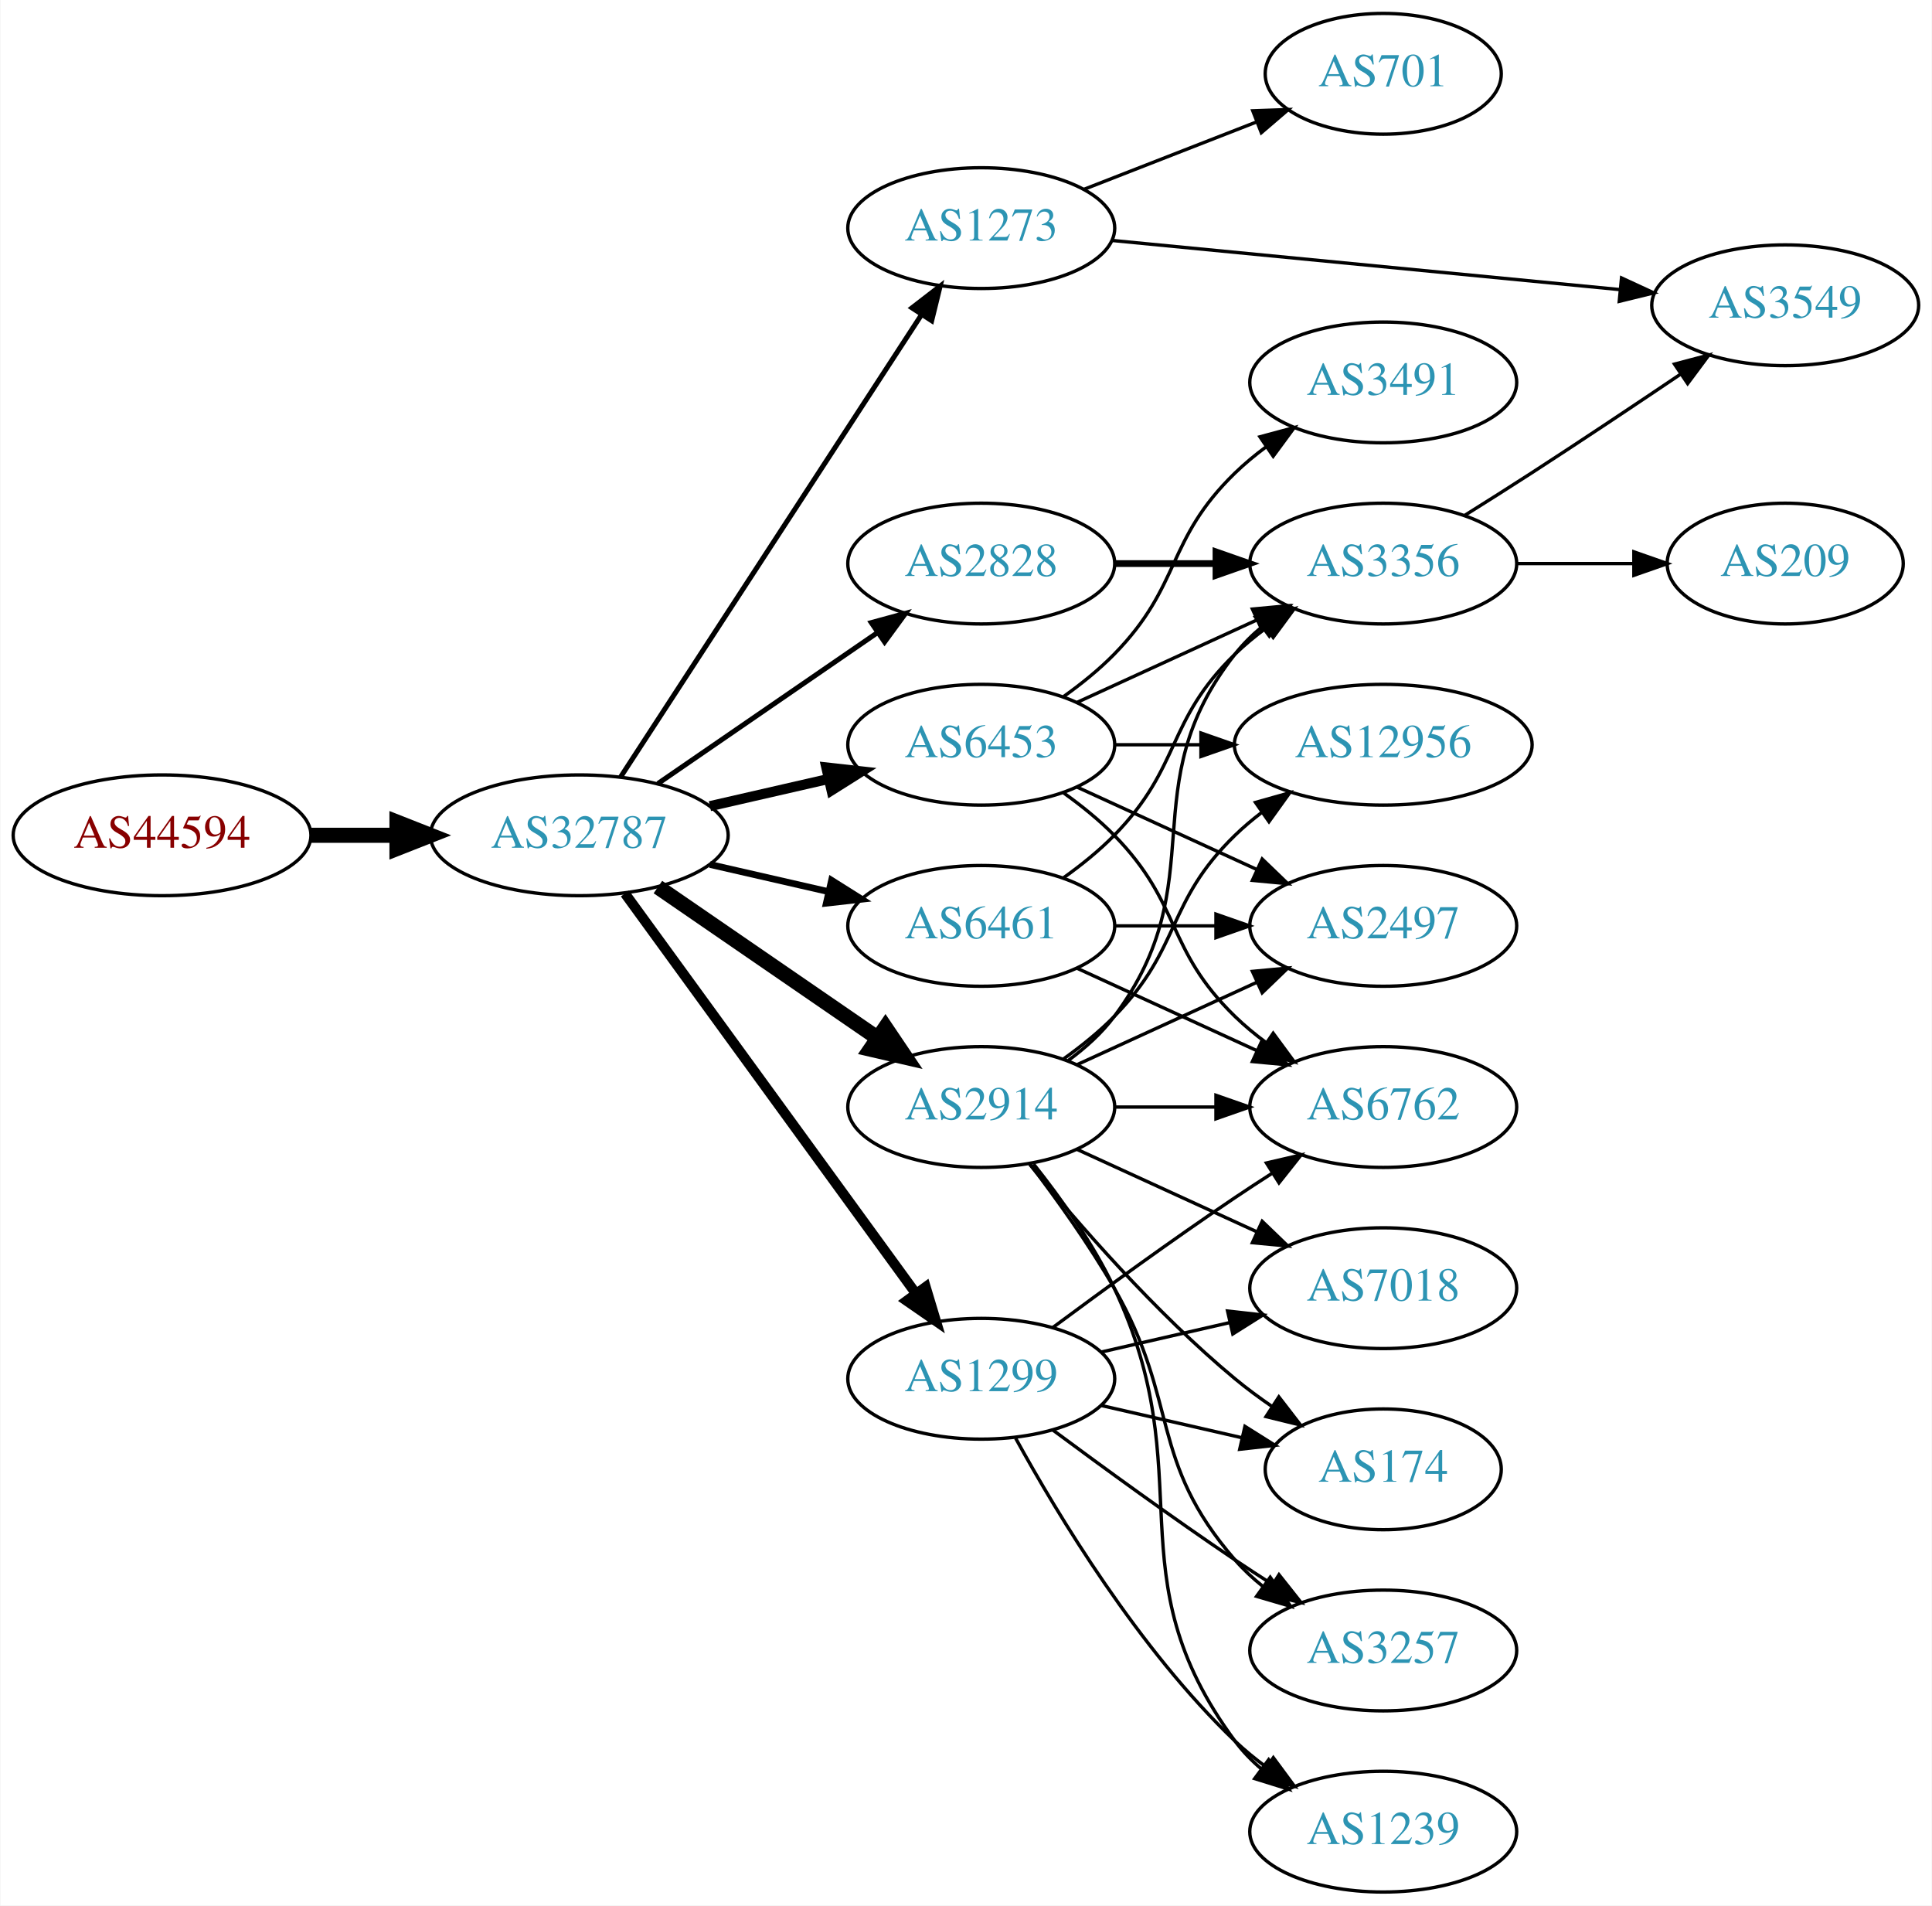
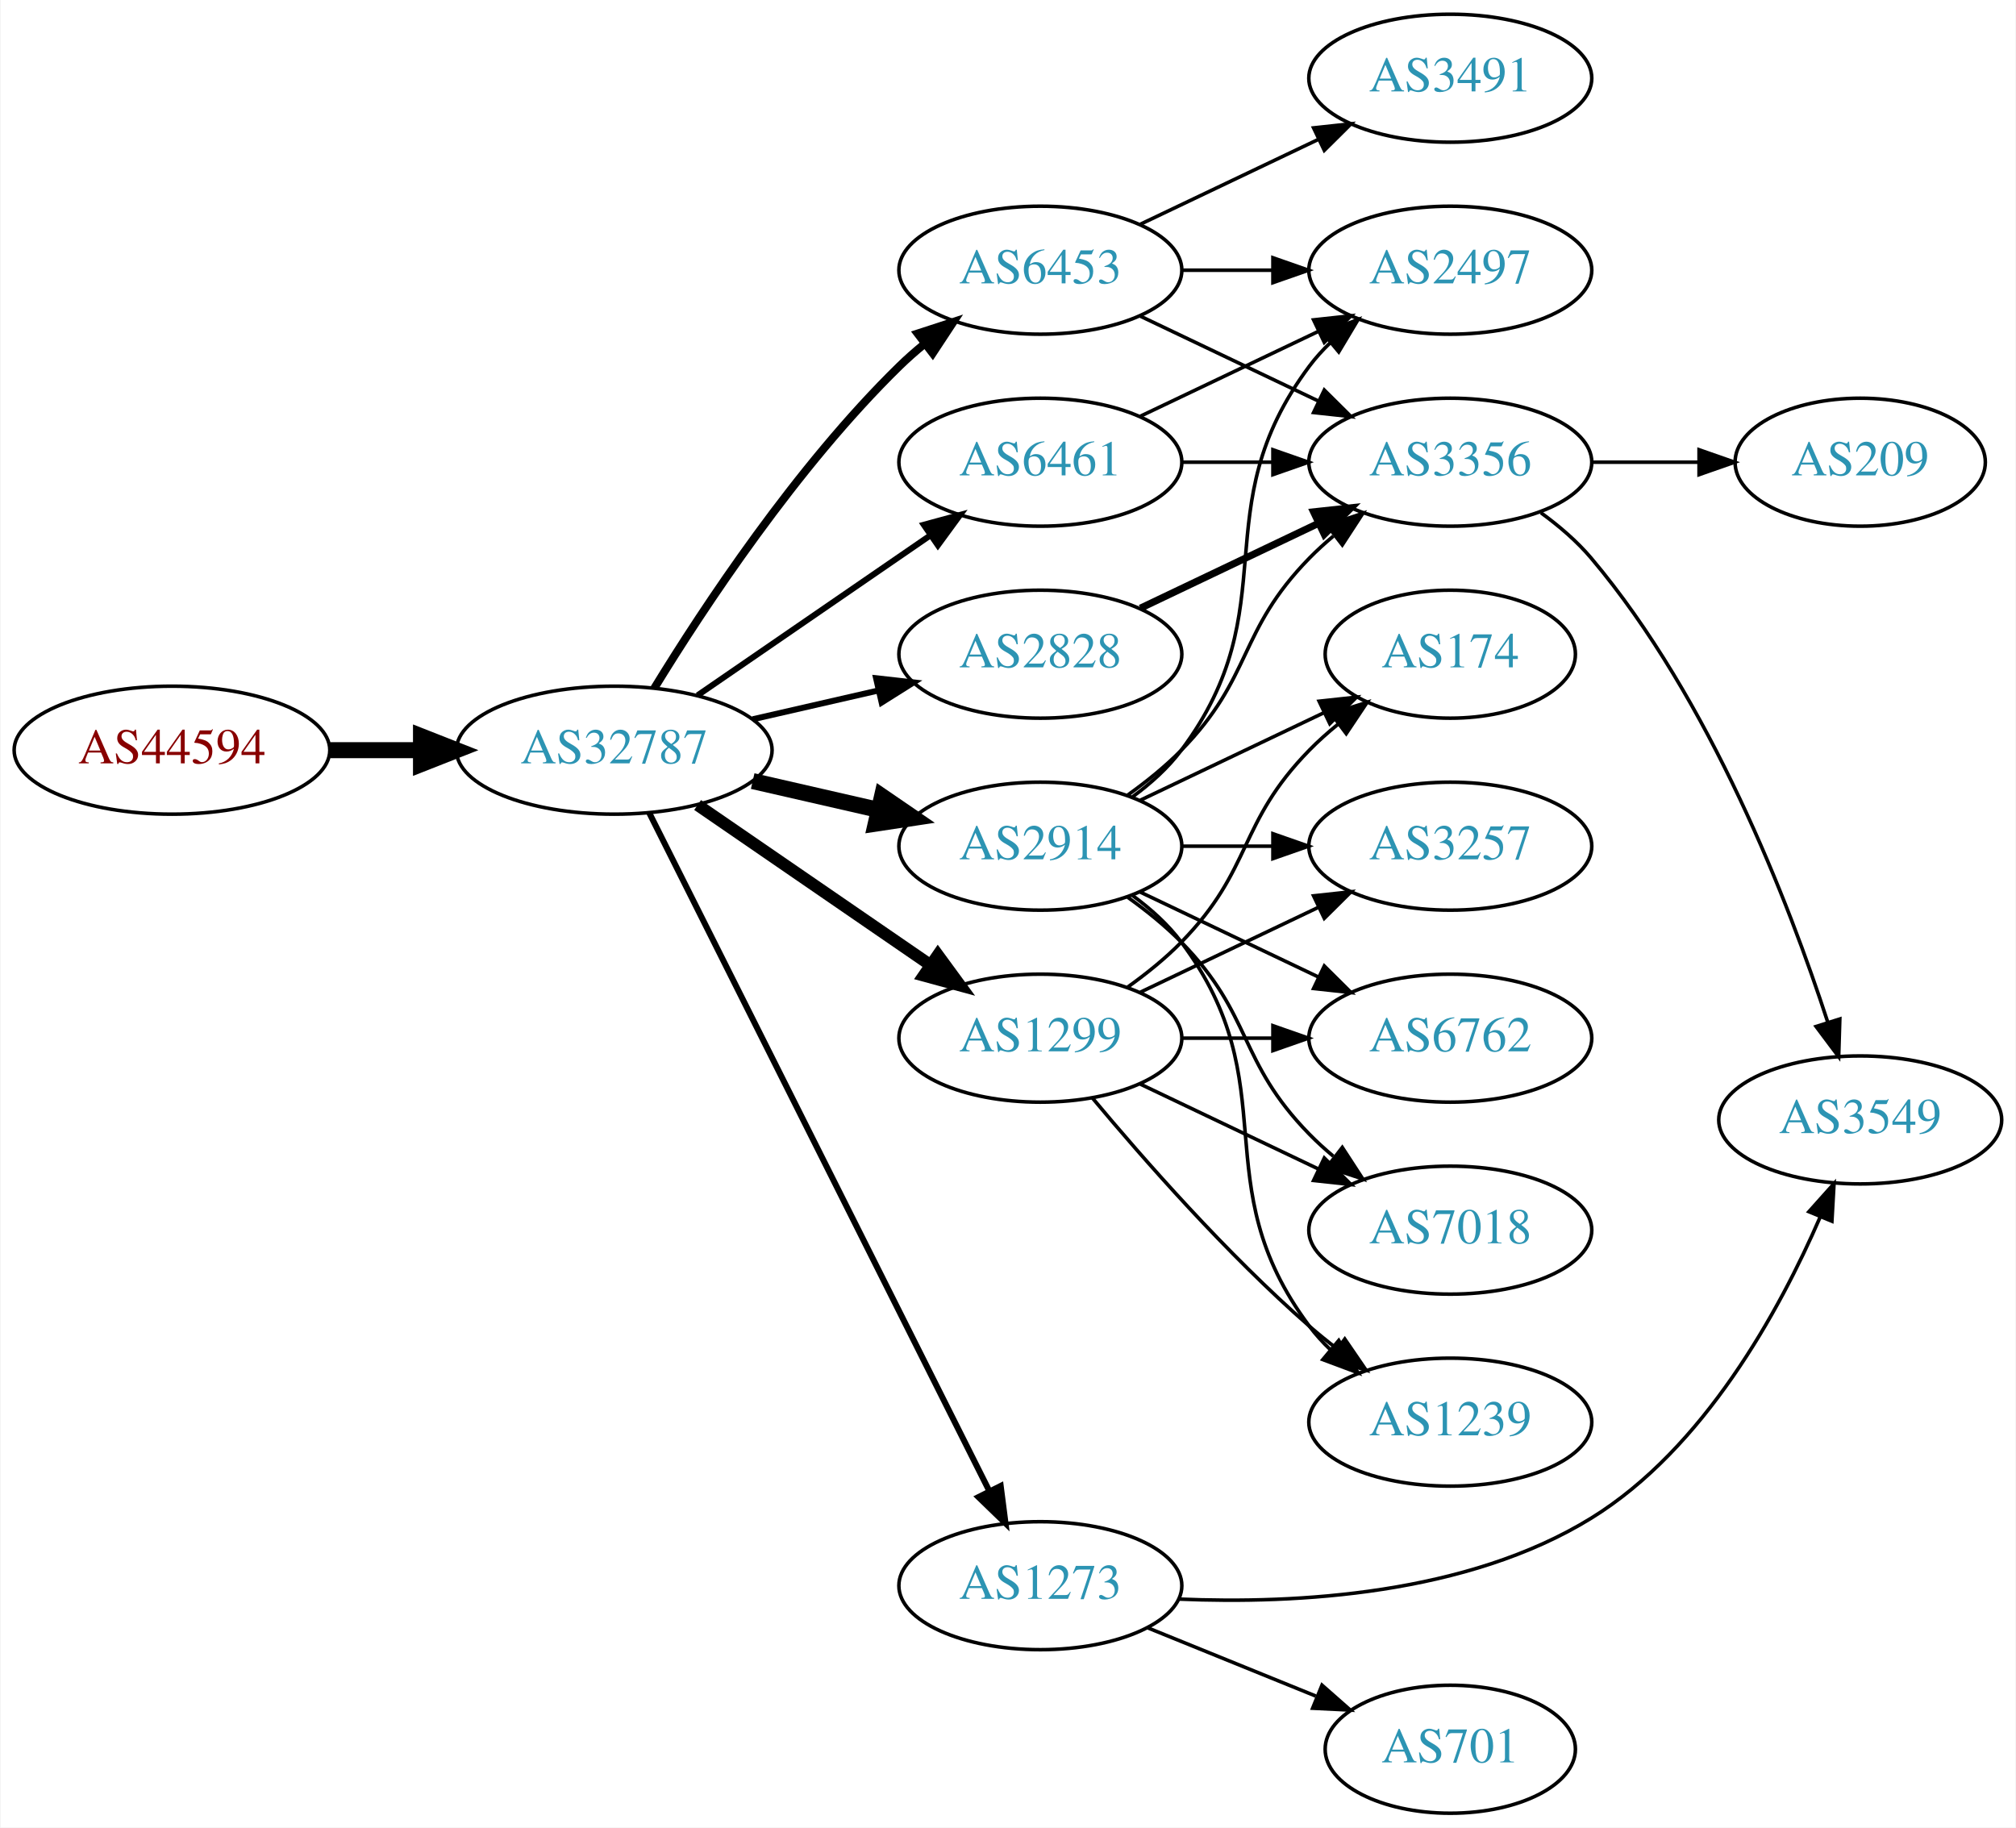
- <svg xmlns="http://www.w3.org/2000/svg" xmlns:xlink="http://www.w3.org/1999/xlink" width="576pt" height="568pt" viewBox="0.00 0.00 575.76 568.00">
-   <g id="graph0" class="graph" transform="scale(1 1) rotate(0) translate(4 564)">
-     <polygon fill="white" stroke="none" points="-4,4 -4,-564 571.762,-564 571.762,4 -4,4" />
+ <svg xmlns="http://www.w3.org/2000/svg" xmlns:xlink="http://www.w3.org/1999/xlink" width="567pt" height="514pt" viewBox="0.00 0.00 566.66 514.00">
+   <g id="graph0" class="graph" transform="scale(1 1) rotate(0) translate(4 510)">
+     <polygon fill="white" stroke="none" points="-4,4 -4,-510 562.663,-510 562.663,4 -4,4" />
    <g id="node1" class="node">
      <g id="a_node1">
        <a xlink:href="/asn/44594" xlink:title="AS44594 ~ Austrian Airlines AG [AT]">
-           <ellipse fill="#ffffff" stroke="black" cx="44.196" cy="-315" rx="44.393" ry="18" />
-           <text text-anchor="middle" x="44.196" y="-311.3" font-family="Times,serif" font-size="14.00" fill="#880000">AS44594</text>
+           <ellipse fill="#ffffff" stroke="black" cx="44.196" cy="-299" rx="44.393" ry="18" />
+           <text text-anchor="middle" x="44.196" y="-295.3" font-family="Times,serif" font-size="14.00" fill="#880000">AS44594</text>
        </a>
      </g>
    </g>
    <g id="node2" class="node">
      <g id="a_node2">
        <a xlink:href="/asn/32787" xlink:title="AS32787 ~ Akamai Technologies, Inc. [US]">
-           <ellipse fill="#ffffff" stroke="black" cx="168.588" cy="-315" rx="44.393" ry="18" />
-           <text text-anchor="middle" x="168.588" y="-311.3" font-family="Times,serif" font-size="14.00" fill="#2c94b3">AS32787</text>
+           <ellipse fill="#ffffff" stroke="black" cx="168.588" cy="-299" rx="44.393" ry="18" />
+           <text text-anchor="middle" x="168.588" y="-295.3" font-family="Times,serif" font-size="14.00" fill="#2c94b3">AS32787</text>
        </a>
      </g>
    </g>
    <g id="edge1" class="edge">
-       <path fill="none" stroke="black" stroke-width="4.5" d="M88.692,-315C96.898,-315 105.569,-315 114.041,-315" />
-       <polygon fill="black" stroke="black" stroke-width="4.5" points="114.233,-318.938 124.233,-315 114.233,-311.063 114.233,-318.938" />
+       <path fill="none" stroke="black" stroke-width="4.5" d="M88.692,-299C96.898,-299 105.569,-299 114.041,-299" />
+       <polygon fill="black" stroke="black" stroke-width="4.5" points="114.233,-302.938 124.233,-299 114.233,-295.063 114.233,-302.938" />
    </g>
    <g id="node3" class="node">
      <g id="a_node3">
-         <a xlink:href="/asn/2828" xlink:title="AS2828 ~ XO-AS15 [US]">
-           <ellipse fill="#ffffff" stroke="black" cx="288.431" cy="-396" rx="39.794" ry="18" />
-           <text text-anchor="middle" x="288.431" y="-392.3" font-family="Times,serif" font-size="14.00" fill="#2c94b3">AS2828</text>
+         <a xlink:href="/asn/1299" xlink:title="AS1299 ~ Telia Carrier [EU]">
+           <ellipse fill="#ffffff" stroke="black" cx="288.431" cy="-218" rx="39.794" ry="18" />
+           <text text-anchor="middle" x="288.431" y="-214.3" font-family="Times,serif" font-size="14.00" fill="#2c94b3">AS1299</text>
        </a>
      </g>
    </g>
    <g id="edge2" class="edge">
-       <path fill="none" stroke="black" stroke-width="1.5" d="M192.031,-330.426C210.612,-343.198 237.173,-361.455 257.553,-375.463" />
-       <polygon fill="black" stroke="black" stroke-width="1.5" points="255.643,-378.398 265.867,-381.178 259.609,-372.629 255.643,-378.398" />
+       <path fill="none" stroke="black" stroke-width="3.375" d="M192.031,-283.574C210.612,-270.802 237.173,-252.545 257.553,-238.537" />
+       <polygon fill="black" stroke="black" stroke-width="3.375" points="259.609,-241.371 265.867,-232.822 255.643,-235.602 259.609,-241.371" />
    </g>
    <g id="node4" class="node">
      <g id="a_node4">
-         <a xlink:href="/asn/2914" xlink:title="AS2914 ~ NTT America, Inc. [US]">
-           <ellipse fill="#ffffff" stroke="black" cx="288.431" cy="-234" rx="39.794" ry="18" />
-           <text text-anchor="middle" x="288.431" y="-230.3" font-family="Times,serif" font-size="14.00" fill="#2c94b3">AS2914</text>
+         <a xlink:href="/asn/6461" xlink:title="AS6461 ~ Zayo Bandwidth [US]">
+           <ellipse fill="#ffffff" stroke="black" cx="288.431" cy="-380" rx="39.794" ry="18" />
+           <text text-anchor="middle" x="288.431" y="-376.3" font-family="Times,serif" font-size="14.00" fill="#2c94b3">AS6461</text>
        </a>
      </g>
    </g>
    <g id="edge3" class="edge">
-       <path fill="none" stroke="black" stroke-width="4.5" d="M192.031,-299.574C210.612,-286.802 237.173,-268.545 257.553,-254.537" />
-       <polygon fill="black" stroke="black" stroke-width="4.5" points="259.856,-257.731 265.867,-248.822 255.396,-251.242 259.856,-257.731" />
+       <path fill="none" stroke="black" stroke-width="1.688" d="M192.031,-314.426C210.612,-327.198 237.173,-345.455 257.553,-359.463" />
+       <polygon fill="black" stroke="black" stroke-width="1.688" points="255.643,-362.398 265.867,-365.178 259.609,-356.629 255.643,-362.398" />
    </g>
    <g id="node5" class="node">
      <g id="a_node5">
-         <a xlink:href="/asn/6461" xlink:title="AS6461 ~ Zayo Bandwidth [US]">
-           <ellipse fill="#ffffff" stroke="black" cx="288.431" cy="-288" rx="39.794" ry="18" />
-           <text text-anchor="middle" x="288.431" y="-284.3" font-family="Times,serif" font-size="14.00" fill="#2c94b3">AS6461</text>
+         <a xlink:href="/asn/2914" xlink:title="AS2914 ~ NTT America, Inc. [US]">
+           <ellipse fill="#ffffff" stroke="black" cx="288.431" cy="-272" rx="39.794" ry="18" />
+           <text text-anchor="middle" x="288.431" y="-268.3" font-family="Times,serif" font-size="14.00" fill="#2c94b3">AS2914</text>
        </a>
      </g>
    </g>
    <g id="edge4" class="edge">
-       <path fill="none" stroke="black" stroke-width="2" d="M207.523,-306.308C218.764,-303.733 231.176,-300.889 242.799,-298.226" />
-       <polygon fill="black" stroke="black" stroke-width="2" points="243.795,-301.588 252.761,-295.943 242.232,-294.765 243.795,-301.588" />
+       <path fill="none" stroke="black" stroke-width="4.5" d="M207.523,-290.308C218.764,-287.733 231.176,-284.889 242.799,-282.226" />
+       <polygon fill="black" stroke="black" stroke-width="4.5" points="243.893,-286.015 252.761,-279.943 242.134,-278.339 243.893,-286.015" />
    </g>
    <g id="node6" class="node">
      <g id="a_node6">
-         <a xlink:href="/asn/6453" xlink:title="AS6453 ~ TATA COMMUNICATIONS (AMERICA) INC [US]">
-           <ellipse fill="#ffffff" stroke="black" cx="288.431" cy="-342" rx="39.794" ry="18" />
-           <text text-anchor="middle" x="288.431" y="-338.3" font-family="Times,serif" font-size="14.00" fill="#2c94b3">AS6453</text>
+         <a xlink:href="/asn/2828" xlink:title="AS2828 ~ XO-AS15 [US]">
+           <ellipse fill="#ffffff" stroke="black" cx="288.431" cy="-326" rx="39.794" ry="18" />
+           <text text-anchor="middle" x="288.431" y="-322.3" font-family="Times,serif" font-size="14.00" fill="#2c94b3">AS2828</text>
        </a>
      </g>
    </g>
    <g id="edge5" class="edge">
-       <path fill="none" stroke="black" stroke-width="3" d="M207.523,-323.692C218.764,-326.267 231.176,-329.111 242.799,-331.774" />
-       <polygon fill="black" stroke="black" stroke-width="3" points="242.232,-335.235 252.761,-334.057 243.795,-328.412 242.232,-335.235" />
+       <path fill="none" stroke="black" stroke-width="1.688" d="M207.523,-307.692C218.764,-310.267 231.176,-313.111 242.799,-315.774" />
+       <polygon fill="black" stroke="black" stroke-width="1.688" points="242.232,-319.235 252.761,-318.057 243.795,-312.412 242.232,-319.235" />
    </g>
    <g id="node7" class="node">
      <g id="a_node7">
-         <a xlink:href="/asn/1299" xlink:title="AS1299 ~ Telia Carrier [EU]">
-           <ellipse fill="#ffffff" stroke="black" cx="288.431" cy="-153" rx="39.794" ry="18" />
-           <text text-anchor="middle" x="288.431" y="-149.3" font-family="Times,serif" font-size="14.00" fill="#2c94b3">AS1299</text>
+         <a xlink:href="/asn/6453" xlink:title="AS6453 ~ TATA COMMUNICATIONS (AMERICA) INC [US]">
+           <ellipse fill="#ffffff" stroke="black" cx="288.431" cy="-434" rx="39.794" ry="18" />
+           <text text-anchor="middle" x="288.431" y="-430.3" font-family="Times,serif" font-size="14.00" fill="#2c94b3">AS6453</text>
        </a>
      </g>
    </g>
    <g id="edge6" class="edge">
-       <path fill="none" stroke="black" stroke-width="3" d="M182.199,-297.663C203.02,-269.04 244.683,-211.767 268.871,-178.514" />
-       <polygon fill="black" stroke="black" stroke-width="3" points="271.858,-180.358 274.91,-170.212 266.197,-176.24 271.858,-180.358" />
+       <path fill="none" stroke="black" stroke-width="2.25" d="M179.854,-316.44C193.662,-338.991 219.851,-378.722 248.784,-407 250.924,-409.092 253.242,-411.137 255.642,-413.106" />
+       <polygon fill="black" stroke="black" stroke-width="2.25" points="253.908,-416.185 263.983,-419.464 258.152,-410.618 253.908,-416.185" />
    </g>
    <g id="node8" class="node">
      <g id="a_node8">
        <a xlink:href="/asn/1273" xlink:title="AS1273 ~ Vodafone Group PLC [EU]">
-           <ellipse fill="#ffffff" stroke="black" cx="288.431" cy="-496" rx="39.794" ry="18" />
-           <text text-anchor="middle" x="288.431" y="-492.3" font-family="Times,serif" font-size="14.00" fill="#2c94b3">AS1273</text>
+           <ellipse fill="#ffffff" stroke="black" cx="288.431" cy="-64" rx="39.794" ry="18" />
+           <text text-anchor="middle" x="288.431" y="-60.3" font-family="Times,serif" font-size="14.00" fill="#2c94b3">AS1273</text>
        </a>
      </g>
    </g>
    <g id="edge7" class="edge">
-       <path fill="none" stroke="black" stroke-width="1.5" d="M180.887,-332.355C201.652,-364.249 245.986,-432.343 270.411,-469.859" />
-       <polygon fill="black" stroke="black" stroke-width="1.5" points="267.776,-472.227 276.166,-478.698 273.643,-468.407 267.776,-472.227" />
+       <path fill="none" stroke="black" stroke-width="1.688" d="M178.446,-281.337C198.927,-240.493 249.665,-139.311 273.997,-90.789" />
+       <polygon fill="black" stroke="black" stroke-width="1.688" points="277.277,-92.056 278.631,-81.548 271.02,-88.918 277.277,-92.056" />
    </g>
    <g id="node9" class="node">
      <g id="a_node9">
-         <a xlink:href="/asn/3356" xlink:title="AS3356 ~ Level 3 Parent, LLC [US]">
-           <ellipse fill="#ffffff" stroke="black" cx="408.273" cy="-396" rx="39.794" ry="18" />
-           <text text-anchor="middle" x="408.273" y="-392.3" font-family="Times,serif" font-size="14.00" fill="#2c94b3">AS3356</text>
-         </a>
-       </g>
-     </g>
-     <g id="edge8" class="edge">
-       <path fill="none" stroke="black" stroke-width="2" d="M328.343,-396C337.897,-396 348.246,-396 358.209,-396" />
-       <polygon fill="black" stroke="black" stroke-width="2" points="358.402,-399.5 368.402,-396 358.402,-392.5 358.402,-399.5" />
-     </g>
-     <g id="edge14" class="edge">
-       <path fill="none" stroke="black" d="M314.362,-247.882C319.438,-251.611 324.356,-256.016 328.077,-261 358.349,-301.542 332.779,-329.246 364.077,-369 366.402,-371.953 369.146,-374.67 372.105,-377.147" />
-       <polygon fill="black" stroke="black" points="370.165,-380.064 380.302,-383.145 374.298,-374.415 370.165,-380.064" />
+         <a xlink:href="/asn/6762" xlink:title="AS6762 ~ TELECOM ITALIA SPARKLE S.p.A. [IT]">
+           <ellipse fill="#ffffff" stroke="black" cx="403.724" cy="-218" rx="39.794" ry="18" />
+           <text text-anchor="middle" x="403.724" y="-214.3" font-family="Times,serif" font-size="14.00" fill="#2c94b3">AS6762</text>
+         </a>
+       </g>
+     </g>
+     <g id="edge29" class="edge">
+       <path fill="none" stroke="black" d="M328.103,-218C336.306,-218 345.07,-218 353.602,-218" />
+       <polygon fill="black" stroke="black" points="353.841,-221.5 363.841,-218 353.841,-214.5 353.841,-221.5" />
+     </g>
+     <g id="node12" class="node">
+       <g id="a_node12">
+         <a xlink:href="/asn/7018" xlink:title="AS7018 ~ AT&amp;T Services, Inc. [US]">
+           <ellipse fill="#ffffff" stroke="black" cx="403.724" cy="-164" rx="39.794" ry="18" />
+           <text text-anchor="middle" x="403.724" y="-160.3" font-family="Times,serif" font-size="14.00" fill="#2c94b3">AS7018</text>
+         </a>
+       </g>
+     </g>
+     <g id="edge26" class="edge">
+       <path fill="none" stroke="black" d="M316.567,-205.066C331.561,-197.919 350.382,-188.948 366.605,-181.215" />
+       <polygon fill="black" stroke="black" points="368.288,-184.291 375.809,-176.829 365.276,-177.972 368.288,-184.291" />
+     </g>
+     <g id="node13" class="node">
+       <g id="a_node13">
+         <a xlink:href="/asn/1239" xlink:title="AS1239 ~ Sprint [US]">
+           <ellipse fill="#ffffff" stroke="black" cx="403.724" cy="-110" rx="39.794" ry="18" />
+           <text text-anchor="middle" x="403.724" y="-106.3" font-family="Times,serif" font-size="14.00" fill="#2c94b3">AS1239</text>
+         </a>
+       </g>
+     </g>
+     <g id="edge27" class="edge">
+       <path fill="none" stroke="black" d="M303.061,-201.183C317.343,-184.071 340.89,-157.255 364.077,-137 366.543,-134.846 369.182,-132.706 371.879,-130.628" />
+       <polygon fill="black" stroke="black" points="374.052,-133.375 380.033,-124.63 369.904,-127.736 374.052,-133.375" />
+     </g>
+     <g id="node14" class="node">
+       <g id="a_node14">
+         <a xlink:href="/asn/174" xlink:title="AS174 ~ Cogent Communications [US]">
+           <ellipse fill="#ffffff" stroke="black" cx="403.724" cy="-326" rx="35.194" ry="18" />
+           <text text-anchor="middle" x="403.724" y="-322.3" font-family="Times,serif" font-size="14.00" fill="#2c94b3">AS174</text>
+         </a>
+       </g>
+     </g>
+     <g id="edge28" class="edge">
+       <path fill="none" stroke="black" d="M313.025,-232.389C318.281,-236.148 323.613,-240.437 328.077,-245 348.25,-265.617 343.905,-278.383 364.077,-299 366.556,-301.534 369.303,-303.983 372.156,-306.304" />
+       <polygon fill="black" stroke="black" points="370.247,-309.248 380.341,-312.468 374.458,-303.657 370.247,-309.248" />
+     </g>
+     <g id="node15" class="node">
+       <g id="a_node15">
+         <a xlink:href="/asn/3257" xlink:title="AS3257 ~ GTT [DE]">
+           <ellipse fill="#ffffff" stroke="black" cx="403.724" cy="-272" rx="39.794" ry="18" />
+           <text text-anchor="middle" x="403.724" y="-268.3" font-family="Times,serif" font-size="14.00" fill="#2c94b3">AS3257</text>
+         </a>
+       </g>
+     </g>
+     <g id="edge25" class="edge">
+       <path fill="none" stroke="black" d="M316.567,-230.934C331.561,-238.081 350.382,-247.052 366.605,-254.785" />
+       <polygon fill="black" stroke="black" points="365.276,-258.028 375.809,-259.171 368.288,-251.709 365.276,-258.028" />
    </g>
    <g id="node10" class="node">
      <g id="a_node10">
-         <a xlink:href="/asn/6762" xlink:title="AS6762 ~ TELECOM ITALIA SPARKLE S.p.A. [IT]">
-           <ellipse fill="#ffffff" stroke="black" cx="408.273" cy="-234" rx="39.794" ry="18" />
-           <text text-anchor="middle" x="408.273" y="-230.3" font-family="Times,serif" font-size="14.00" fill="#2c94b3">AS6762</text>
-         </a>
-       </g>
-     </g>
-     <g id="edge9" class="edge">
-       <path fill="none" stroke="black" d="M328.343,-234C337.897,-234 348.246,-234 358.209,-234" />
-       <polygon fill="black" stroke="black" points="358.402,-237.5 368.402,-234 358.402,-230.5 358.402,-237.5" />
+         <a xlink:href="/asn/2497" xlink:title="AS2497 ~ Internet Initiative Japan Inc. [JP]">
+           <ellipse fill="#ffffff" stroke="black" cx="403.724" cy="-434" rx="39.794" ry="18" />
+           <text text-anchor="middle" x="403.724" y="-430.3" font-family="Times,serif" font-size="14.00" fill="#2c94b3">AS2497</text>
+         </a>
+       </g>
+     </g>
+     <g id="edge24" class="edge">
+       <path fill="none" stroke="black" d="M316.567,-392.934C331.561,-400.081 350.382,-409.052 366.605,-416.785" />
+       <polygon fill="black" stroke="black" points="365.276,-420.028 375.809,-421.171 368.288,-413.709 365.276,-420.028" />
    </g>
    <g id="node11" class="node">
      <g id="a_node11">
-         <a xlink:href="/asn/7018" xlink:title="AS7018 ~ AT&amp;T Services, Inc. [US]">
-           <ellipse fill="#ffffff" stroke="black" cx="408.273" cy="-180" rx="39.794" ry="18" />
-           <text text-anchor="middle" x="408.273" y="-176.3" font-family="Times,serif" font-size="14.00" fill="#2c94b3">AS7018</text>
-         </a>
-       </g>
+         <a xlink:href="/asn/3356" xlink:title="AS3356 ~ Level 3 Parent, LLC [US]">
+           <ellipse fill="#ffffff" stroke="black" cx="403.724" cy="-380" rx="39.794" ry="18" />
+           <text text-anchor="middle" x="403.724" y="-376.3" font-family="Times,serif" font-size="14.00" fill="#2c94b3">AS3356</text>
+         </a>
+       </g>
+     </g>
+     <g id="edge23" class="edge">
+       <path fill="none" stroke="black" d="M328.103,-380C336.306,-380 345.07,-380 353.602,-380" />
+       <polygon fill="black" stroke="black" points="353.841,-383.5 363.841,-380 353.841,-376.5 353.841,-383.5" />
+     </g>
+     <g id="edge8" class="edge">
+       <path fill="none" stroke="black" d="M316.567,-259.066C331.561,-251.919 350.382,-242.948 366.605,-235.215" />
+       <polygon fill="black" stroke="black" points="368.288,-238.291 375.809,-230.829 365.276,-231.972 368.288,-238.291" />
+     </g>
+     <g id="edge9" class="edge">
+       <path fill="none" stroke="black" d="M314.362,-285.882C319.438,-289.611 324.356,-294.016 328.077,-299 358.349,-339.542 333.806,-366.458 364.077,-407 365.822,-409.336 367.829,-411.545 369.992,-413.617" />
+       <polygon fill="black" stroke="black" points="367.87,-416.405 377.793,-420.118 372.352,-411.027 367.87,-416.405" />
    </g>
    <g id="edge10" class="edge">
-       <path fill="none" stroke="black" d="M317.06,-221.339C333.017,-214.027 353.287,-204.739 370.57,-196.819" />
-       <polygon fill="black" stroke="black" points="372.185,-199.929 379.818,-192.581 369.269,-193.565 372.185,-199.929" />
-     </g>
-     <g id="node12" class="node">
-       <g id="a_node12">
-         <a xlink:href="/asn/174" xlink:title="AS174 ~ Cogent Communications [US]">
-           <ellipse fill="#ffffff" stroke="black" cx="408.273" cy="-126" rx="35.194" ry="18" />
-           <text text-anchor="middle" x="408.273" y="-122.3" font-family="Times,serif" font-size="14.00" fill="#2c94b3">AS174</text>
-         </a>
-       </g>
+       <path fill="none" stroke="black" d="M313.025,-286.389C318.281,-290.148 323.613,-294.437 328.077,-299 348.25,-319.617 343.905,-332.383 364.077,-353 366.17,-355.139 368.453,-357.218 370.83,-359.21" />
+       <polygon fill="black" stroke="black" points="369.074,-362.275 379.13,-365.611 373.349,-356.732 369.074,-362.275" />
    </g>
    <g id="edge11" class="edge">
-       <path fill="none" stroke="black" d="M302.85,-216.935C316.964,-199.625 340.379,-172.655 364.077,-153 367.54,-150.128 371.333,-147.331 375.187,-144.692" />
-       <polygon fill="black" stroke="black" points="377.149,-147.592 383.62,-139.203 373.33,-141.725 377.149,-147.592" />
-     </g>
-     <g id="node13" class="node">
-       <g id="a_node13">
-         <a xlink:href="/asn/2497" xlink:title="AS2497 ~ Internet Initiative Japan Inc. [JP]">
-           <ellipse fill="#ffffff" stroke="black" cx="408.273" cy="-288" rx="39.794" ry="18" />
-           <text text-anchor="middle" x="408.273" y="-284.3" font-family="Times,serif" font-size="14.00" fill="#2c94b3">AS2497</text>
-         </a>
-       </g>
+       <path fill="none" stroke="black" d="M313.025,-257.611C318.281,-253.852 323.613,-249.563 328.077,-245 348.25,-224.383 343.905,-211.617 364.077,-191 366.17,-188.861 368.453,-186.782 370.83,-184.79" />
+       <polygon fill="black" stroke="black" points="373.349,-187.268 379.13,-178.389 369.074,-181.725 373.349,-187.268" />
    </g>
    <g id="edge12" class="edge">
-       <path fill="none" stroke="black" d="M317.06,-246.661C333.017,-253.973 353.287,-263.261 370.57,-271.181" />
-       <polygon fill="black" stroke="black" points="369.269,-274.435 379.818,-275.419 372.185,-268.071 369.269,-274.435" />
-     </g>
-     <g id="node14" class="node">
-       <g id="a_node14">
-         <a xlink:href="/asn/3257" xlink:title="AS3257 ~ GTT [DE]">
-           <ellipse fill="#ffffff" stroke="black" cx="408.273" cy="-72" rx="39.794" ry="18" />
-           <text text-anchor="middle" x="408.273" y="-68.3" font-family="Times,serif" font-size="14.00" fill="#2c94b3">AS3257</text>
-         </a>
-       </g>
+       <path fill="none" stroke="black" d="M314.362,-258.118C319.438,-254.389 324.356,-249.984 328.077,-245 358.349,-204.458 333.806,-177.542 364.077,-137 365.822,-134.664 367.829,-132.455 369.992,-130.383" />
+       <polygon fill="black" stroke="black" points="372.352,-132.973 377.793,-123.882 367.87,-127.595 372.352,-132.973" />
    </g>
    <g id="edge13" class="edge">
-       <path fill="none" stroke="black" d="M302.892,-217.087C310.785,-206.73 320.634,-193.008 328.077,-180 347.642,-145.806 338.243,-128.742 364.077,-99 366.542,-96.162 369.379,-93.523 372.397,-91.094" />
-       <polygon fill="black" stroke="black" points="374.583,-93.833 380.675,-85.164 370.507,-88.142 374.583,-93.833" />
-     </g>
-     <g id="node15" class="node">
-       <g id="a_node15">
-         <a xlink:href="/asn/1239" xlink:title="AS1239 ~ Sprint [US]">
-           <ellipse fill="#ffffff" stroke="black" cx="408.273" cy="-18" rx="39.794" ry="18" />
-           <text text-anchor="middle" x="408.273" y="-14.3" font-family="Times,serif" font-size="14.00" fill="#2c94b3">AS1239</text>
-         </a>
-       </g>
+       <path fill="none" stroke="black" d="M316.567,-284.934C331.999,-292.29 351.485,-301.577 368.02,-309.459" />
+       <polygon fill="black" stroke="black" points="366.828,-312.768 377.361,-313.911 369.84,-306.449 366.828,-312.768" />
+     </g>
+     <g id="edge14" class="edge">
+       <path fill="none" stroke="black" d="M328.103,-272C336.306,-272 345.07,-272 353.602,-272" />
+       <polygon fill="black" stroke="black" points="353.841,-275.5 363.841,-272 353.841,-268.5 353.841,-275.5" />
    </g>
    <g id="edge15" class="edge">
-       <path fill="none" stroke="black" d="M304.031,-217.009C312.118,-206.845 321.78,-193.345 328.077,-180 354.576,-123.841 327.174,-94.941 364.077,-45 366.311,-41.977 368.994,-39.214 371.914,-36.707" />
-       <polygon fill="black" stroke="black" points="374.109,-39.437 380.058,-30.669 369.94,-33.814 374.109,-39.437" />
+       <path fill="none" stroke="black" stroke-width="2" d="M316.567,-338.934C331.561,-346.081 350.382,-355.052 366.605,-362.785" />
+       <polygon fill="black" stroke="black" stroke-width="2" points="365.276,-366.028 375.809,-367.171 368.288,-359.709 365.276,-366.028" />
+     </g>
+     <g id="edge16" class="edge">
+       <path fill="none" stroke="black" d="M328.103,-434C336.306,-434 345.07,-434 353.602,-434" />
+       <polygon fill="black" stroke="black" points="353.841,-437.5 363.841,-434 353.841,-430.5 353.841,-437.5" />
+     </g>
+     <g id="edge17" class="edge">
+       <path fill="none" stroke="black" d="M316.567,-421.066C331.561,-413.919 350.382,-404.948 366.605,-397.215" />
+       <polygon fill="black" stroke="black" points="368.288,-400.291 375.809,-392.829 365.276,-393.972 368.288,-400.291" />
    </g>
    <g id="node16" class="node">
      <g id="a_node16">
-         <a xlink:href="/asn/12956" xlink:title="AS12956 ~ TELXIUS [ES]">
-           <ellipse fill="#ffffff" stroke="black" cx="408.273" cy="-342" rx="44.393" ry="18" />
-           <text text-anchor="middle" x="408.273" y="-338.3" font-family="Times,serif" font-size="14.00" fill="#2c94b3">AS12956</text>
-         </a>
-       </g>
-     </g>
-     <g id="edge16" class="edge">
-       <path fill="none" stroke="black" d="M313.025,-248.389C318.281,-252.148 323.613,-256.437 328.077,-261 348.25,-281.617 343.384,-294.906 364.077,-315 366.564,-317.414 369.301,-319.722 372.154,-321.9" />
-       <polygon fill="black" stroke="black" points="370.192,-324.798 380.39,-327.671 374.209,-319.066 370.192,-324.798" />
-     </g>
-     <g id="edge25" class="edge">
-       <path fill="none" stroke="black" d="M313.025,-302.389C318.281,-306.148 323.613,-310.437 328.077,-315 348.25,-335.617 343.384,-348.906 364.077,-369 366.922,-371.763 370.096,-374.386 373.396,-376.834" />
-       <polygon fill="black" stroke="black" points="371.513,-379.786 381.744,-382.538 375.462,-374.006 371.513,-379.786" />
-     </g>
-     <g id="edge24" class="edge">
-       <path fill="none" stroke="black" d="M317.06,-275.339C333.017,-268.027 353.287,-258.739 370.57,-250.819" />
-       <polygon fill="black" stroke="black" points="372.185,-253.929 379.818,-246.581 369.269,-247.565 372.185,-253.929" />
-     </g>
-     <g id="edge26" class="edge">
-       <path fill="none" stroke="black" d="M328.343,-288C337.897,-288 348.246,-288 358.209,-288" />
-       <polygon fill="black" stroke="black" points="358.402,-291.5 368.402,-288 358.402,-284.5 358.402,-291.5" />
-     </g>
-     <g id="edge17" class="edge">
-       <path fill="none" stroke="black" d="M317.06,-354.661C333.017,-361.973 353.287,-371.261 370.57,-379.181" />
-       <polygon fill="black" stroke="black" points="369.269,-382.435 379.818,-383.419 372.185,-376.071 369.269,-382.435" />
-     </g>
-     <g id="edge21" class="edge">
-       <path fill="none" stroke="black" d="M313.025,-327.611C318.281,-323.852 323.613,-319.563 328.077,-315 348.25,-294.383 343.384,-281.094 364.077,-261 366.922,-258.237 370.096,-255.614 373.396,-253.166" />
-       <polygon fill="black" stroke="black" points="375.462,-255.994 381.744,-247.462 371.513,-250.214 375.462,-255.994" />
-     </g>
-     <g id="edge19" class="edge">
-       <path fill="none" stroke="black" d="M317.06,-329.339C333.017,-322.027 353.287,-312.739 370.57,-304.819" />
-       <polygon fill="black" stroke="black" points="372.185,-307.929 379.818,-300.581 369.269,-301.565 372.185,-307.929" />
-     </g>
-     <g id="edge20" class="edge">
-       <path fill="none" stroke="black" d="M328.343,-342C336.446,-342 345.121,-342 353.648,-342" />
-       <polygon fill="black" stroke="black" points="353.925,-345.5 363.925,-342 353.925,-338.5 353.925,-345.5" />
+         <a xlink:href="/asn/3491" xlink:title="AS3491 ~ PCCW Global, Inc. [US]">
+           <ellipse fill="#ffffff" stroke="black" cx="403.724" cy="-488" rx="39.794" ry="18" />
+           <text text-anchor="middle" x="403.724" y="-484.3" font-family="Times,serif" font-size="14.00" fill="#2c94b3">AS3491</text>
+         </a>
+       </g>
+     </g>
+     <g id="edge18" class="edge">
+       <path fill="none" stroke="black" d="M316.567,-446.934C331.561,-454.081 350.382,-463.052 366.605,-470.785" />
+       <polygon fill="black" stroke="black" points="365.276,-474.028 375.809,-475.171 368.288,-467.709 365.276,-474.028" />
    </g>
    <g id="node17" class="node">
      <g id="a_node17">
-         <a xlink:href="/asn/3491" xlink:title="AS3491 ~ PCCW Global, Inc. [US]">
-           <ellipse fill="#ffffff" stroke="black" cx="408.273" cy="-450" rx="39.794" ry="18" />
-           <text text-anchor="middle" x="408.273" y="-446.3" font-family="Times,serif" font-size="14.00" fill="#2c94b3">AS3491</text>
-         </a>
-       </g>
-     </g>
-     <g id="edge18" class="edge">
-       <path fill="none" stroke="black" d="M313.025,-356.389C318.281,-360.148 323.613,-364.437 328.077,-369 348.25,-389.617 343.384,-402.906 364.077,-423 366.922,-425.763 370.096,-428.386 373.396,-430.834" />
-       <polygon fill="black" stroke="black" points="371.513,-433.786 381.744,-436.538 375.462,-428.006 371.513,-433.786" />
-     </g>
-     <g id="edge30" class="edge">
-       <path fill="none" stroke="black" d="M309.761,-168.277C324.623,-179.304 345.368,-194.407 364.077,-207 367.626,-209.389 371.377,-211.839 375.125,-214.242" />
-       <polygon fill="black" stroke="black" points="373.451,-217.325 383.774,-219.712 377.193,-211.409 373.451,-217.325" />
-     </g>
-     <g id="edge27" class="edge">
-       <path fill="none" stroke="black" d="M324.15,-160.955C336.15,-163.704 349.771,-166.825 362.463,-169.733" />
-       <polygon fill="black" stroke="black" points="361.866,-173.187 372.395,-172.009 363.429,-166.364 361.866,-173.187" />
-     </g>
-     <g id="edge29" class="edge">
-       <path fill="none" stroke="black" d="M324.15,-145.045C337.243,-142.045 352.265,-138.604 365.906,-135.478" />
-       <polygon fill="black" stroke="black" points="367.047,-138.807 376.013,-133.162 365.484,-131.984 367.047,-138.807" />
-     </g>
-     <g id="edge28" class="edge">
-       <path fill="none" stroke="black" d="M309.761,-137.723C324.623,-126.696 345.368,-111.593 364.077,-99 367.626,-96.611 371.377,-94.161 375.125,-91.758" />
-       <polygon fill="black" stroke="black" points="377.193,-94.591 383.774,-86.288 373.451,-88.675 377.193,-94.591" />
-     </g>
-     <g id="edge31" class="edge">
-       <path fill="none" stroke="black" d="M298.672,-135.287C311.218,-112.439 335.394,-72.389 364.077,-45 366.946,-42.261 370.134,-39.653 373.443,-37.215" />
-       <polygon fill="black" stroke="black" points="375.507,-40.044 381.803,-31.523 371.567,-34.258 375.507,-40.044" />
+         <a xlink:href="/asn/3549" xlink:title="AS3549 ~ Level 3 Parent, LLC [US]">
+           <ellipse fill="#ffffff" stroke="black" cx="519.017" cy="-195" rx="39.794" ry="18" />
+           <text text-anchor="middle" x="519.017" y="-191.3" font-family="Times,serif" font-size="14.00" fill="#2c94b3">AS3549</text>
+         </a>
+       </g>
+     </g>
+     <g id="edge19" class="edge">
+       <path fill="none" stroke="black" d="M327.434,-60.231C360.484,-58.821 408.422,-61.435 443.37,-83 475.111,-102.585 496.289,-141.285 507.737,-167.652" />
+       <polygon fill="black" stroke="black" points="504.587,-169.191 511.651,-177.088 511.053,-166.51 504.587,-169.191" />
    </g>
    <g id="node18" class="node">
      <g id="a_node18">
-         <a xlink:href="/asn/3549" xlink:title="AS3549 ~ Level 3 Parent, LLC [US]">
-           <ellipse fill="#ffffff" stroke="black" cx="528.116" cy="-473" rx="39.794" ry="18" />
-           <text text-anchor="middle" x="528.116" y="-469.3" font-family="Times,serif" font-size="14.00" fill="#2c94b3">AS3549</text>
-         </a>
-       </g>
-     </g>
-     <g id="edge33" class="edge">
-       <path fill="none" stroke="black" d="M327.356,-492.33C368.454,-488.353 434.14,-481.997 478.88,-477.668" />
-       <polygon fill="black" stroke="black" points="479.316,-481.142 488.933,-476.695 478.642,-474.174 479.316,-481.142" />
-     </g>
-     <g id="node20" class="node">
-       <g id="a_node20">
        <a xlink:href="/asn/701" xlink:title="AS701 ~ UUNET [US]">
-           <ellipse fill="#ffffff" stroke="black" cx="408.273" cy="-542" rx="35.194" ry="18" />
-           <text text-anchor="middle" x="408.273" y="-538.3" font-family="Times,serif" font-size="14.00" fill="#2c94b3">AS701</text>
-         </a>
-       </g>
-     </g>
-     <g id="edge32" class="edge">
-       <path fill="none" stroke="black" d="M319.167,-507.608C334.785,-513.704 354.061,-521.229 370.598,-527.684" />
-       <polygon fill="black" stroke="black" points="369.381,-530.966 379.97,-531.342 371.927,-524.445 369.381,-530.966" />
-     </g>
-     <g id="edge22" class="edge">
-       <path fill="none" stroke="black" d="M432.673,-410.439C439.114,-414.465 446.084,-418.868 452.469,-423 467.186,-432.525 483.367,-443.322 496.891,-452.44" />
-       <polygon fill="black" stroke="black" points="495.107,-455.459 505.352,-458.159 499.027,-449.659 495.107,-455.459" />
+           <ellipse fill="#ffffff" stroke="black" cx="403.724" cy="-18" rx="35.194" ry="18" />
+           <text text-anchor="middle" x="403.724" y="-14.3" font-family="Times,serif" font-size="14.00" fill="#2c94b3">AS701</text>
+         </a>
+       </g>
+     </g>
+     <g id="edge20" class="edge">
+       <path fill="none" stroke="black" d="M318.607,-52.154C333.02,-46.302 350.564,-39.178 365.893,-32.954" />
+       <polygon fill="black" stroke="black" points="367.643,-36.021 375.592,-29.016 365.01,-29.535 367.643,-36.021" />
+     </g>
+     <g id="edge21" class="edge">
+       <path fill="none" stroke="black" d="M429.223,-365.775C434.321,-362.063 439.357,-357.753 443.37,-353 476.892,-313.296 498.973,-255.992 509.916,-222.413" />
+       <polygon fill="black" stroke="black" points="513.278,-223.39 512.955,-212.8 506.604,-221.28 513.278,-223.39" />
    </g>
    <g id="node19" class="node">
      <g id="a_node19">
        <a xlink:href="/asn/209" xlink:title="AS209 ~ CenturyLink Communications, LLC [US]">
-           <ellipse fill="#ffffff" stroke="black" cx="528.116" cy="-396" rx="35.194" ry="18" />
-           <text text-anchor="middle" x="528.116" y="-392.3" font-family="Times,serif" font-size="14.00" fill="#2c94b3">AS209</text>
-         </a>
-       </g>
-     </g>
-     <g id="edge23" class="edge">
-       <path fill="none" stroke="black" d="M448.186,-396C459.273,-396 471.432,-396 482.815,-396" />
-       <polygon fill="black" stroke="black" points="482.996,-399.5 492.996,-396 482.996,-392.5 482.996,-399.5" />
+           <ellipse fill="#ffffff" stroke="black" cx="519.017" cy="-380" rx="35.194" ry="18" />
+           <text text-anchor="middle" x="519.017" y="-376.3" font-family="Times,serif" font-size="14.00" fill="#2c94b3">AS209</text>
+         </a>
+       </g>
+     </g>
+     <g id="edge22" class="edge">
+       <path fill="none" stroke="black" d="M443.396,-380C453.101,-380 463.592,-380 473.555,-380" />
+       <polygon fill="black" stroke="black" points="473.691,-383.5 483.691,-380 473.691,-376.5 473.691,-383.5" />
    </g>
  </g>
</svg>
